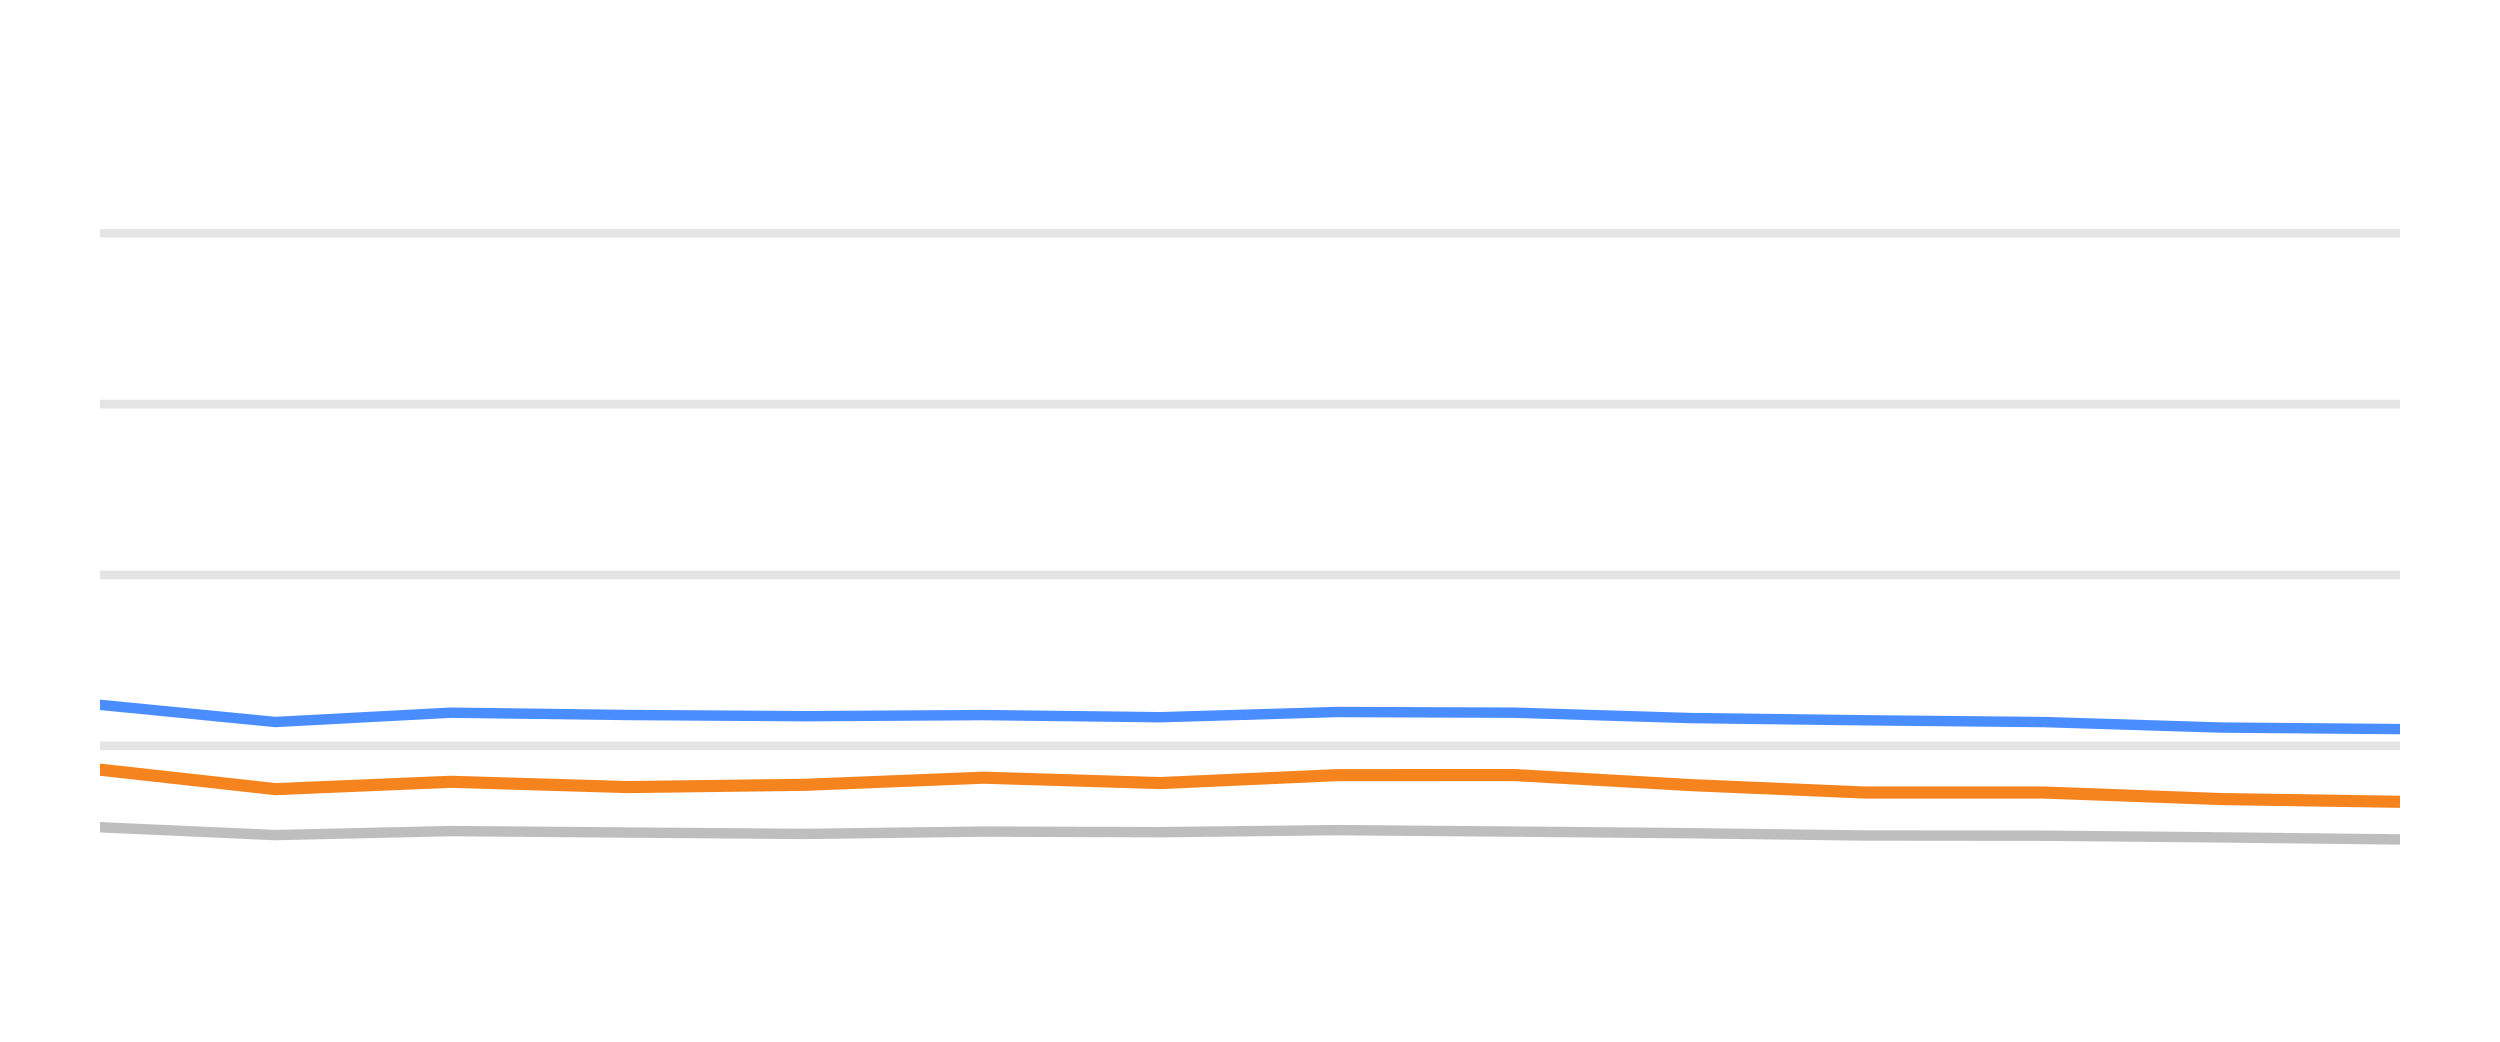
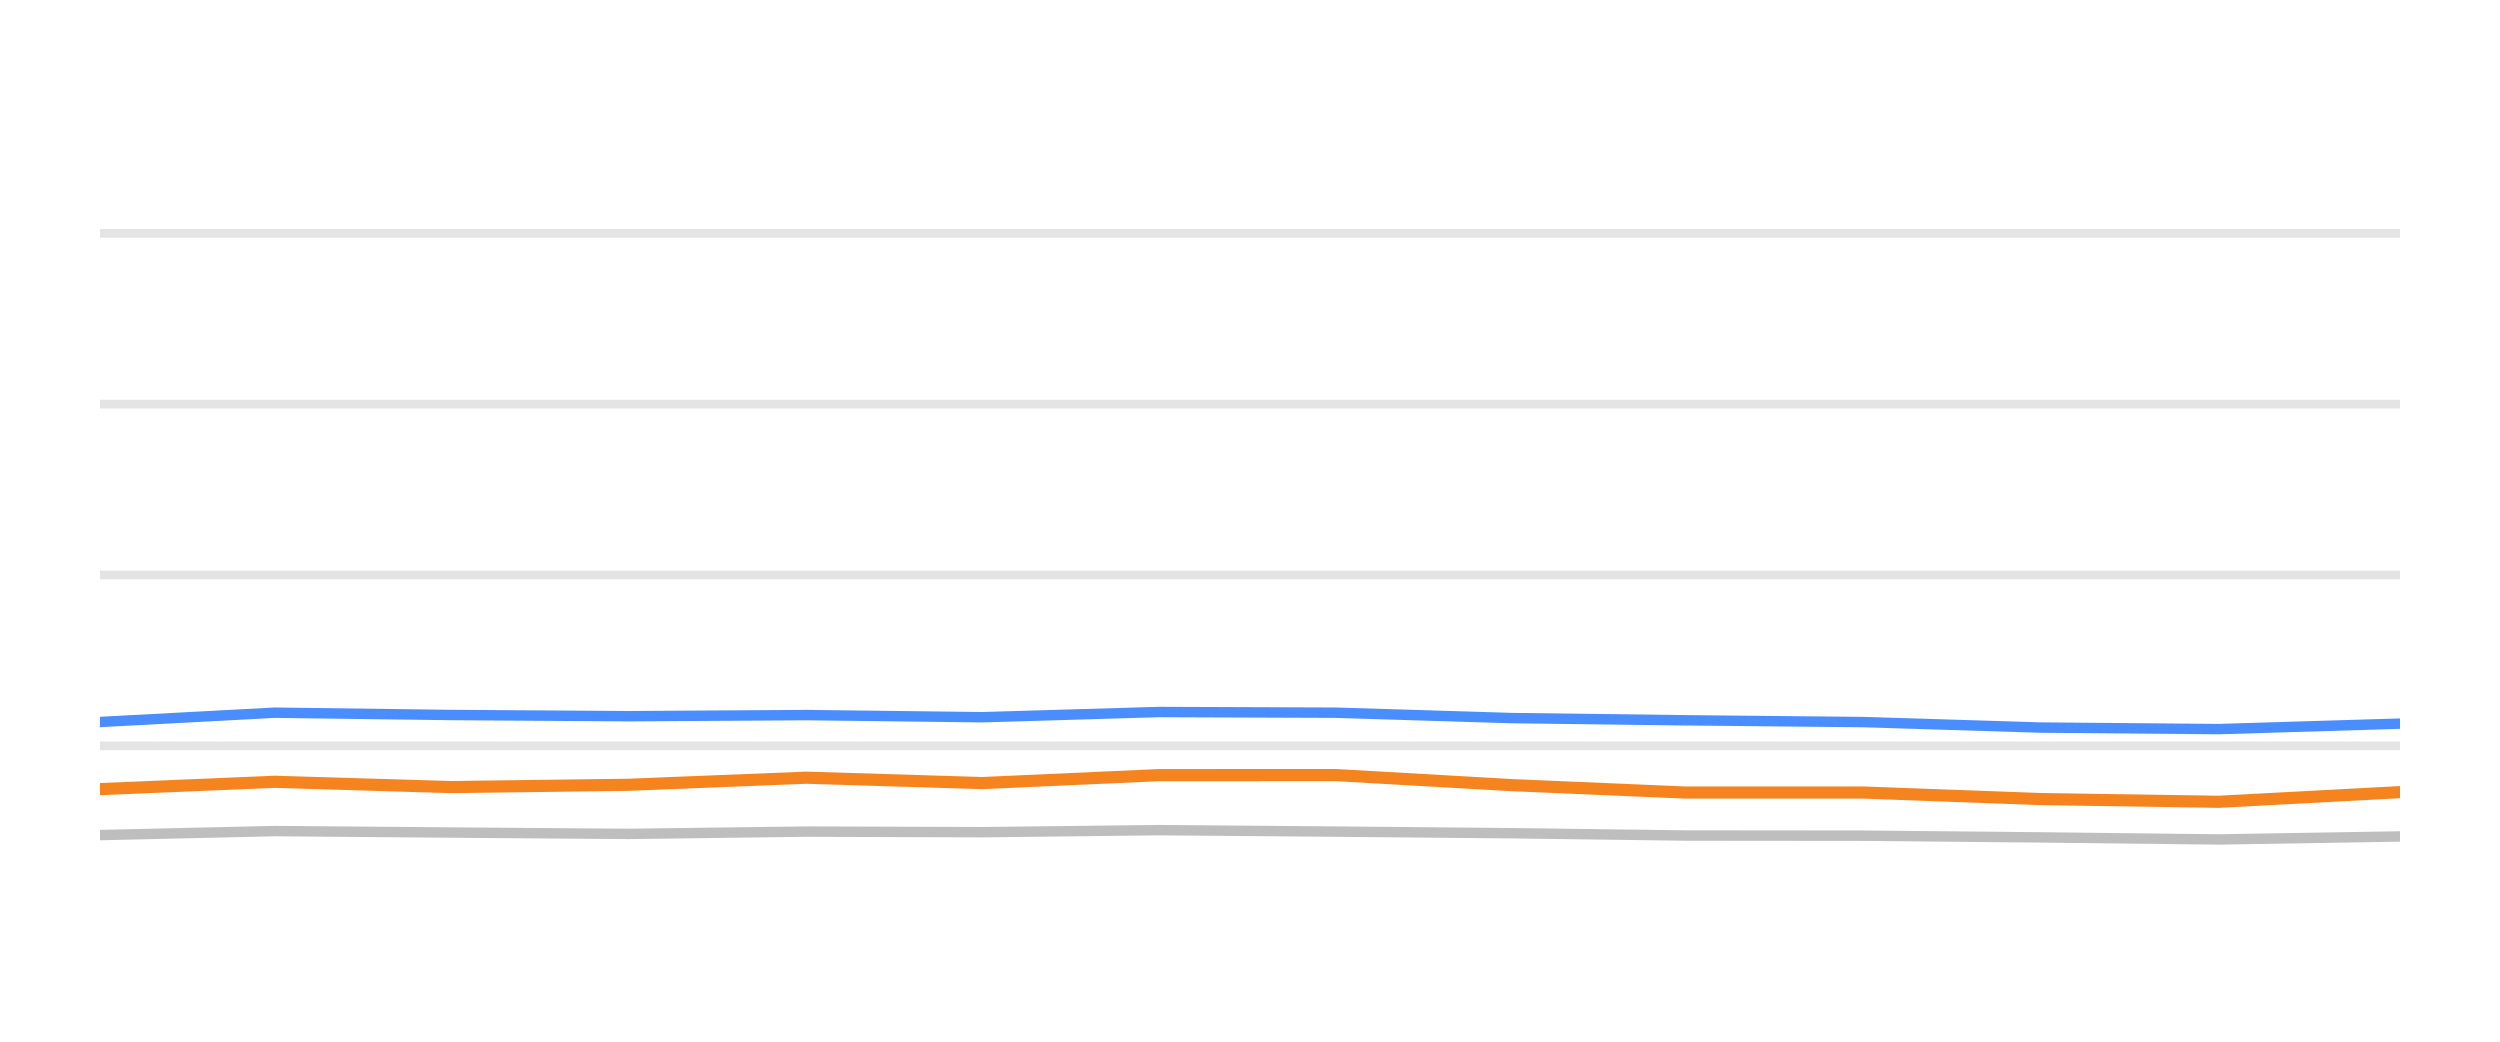
<svg xmlns="http://www.w3.org/2000/svg" width="144pt" height="60pt" viewBox="0 0 144 60" version="1.1">
  <defs>
    <style type="text/css">*{stroke-linejoin: round; stroke-linecap: butt}</style>
  </defs>
  <g id="figure_1">
    <g id="patch_1">
      <path d="M 0 60  L 144 60  L 144 0  L 0 0  L 0 60  z " style="fill: none; opacity: 0" />
    </g>
    <g id="axes_1">
      <g id="patch_2">
        <path d="M 5.76 52.8  L 138.24 52.8  L 138.24 3.6  L 5.76 3.6  L 5.76 52.8  z " style="fill: none" />
      </g>
      <g id="matplotlib.axis_1" />
      <g id="matplotlib.axis_2" />
      <g id="line2d_1">
-         <path d="M 5.76 42.96  L 138.24 42.96  " clip-path="url(#p5023f3a137)" style="fill: none; stroke: #b2b2b2; stroke-opacity: 0.35; stroke-width: 0.5; stroke-linecap: square" />
+         <path d="M 5.76 42.96  L 138.24 42.96  " clip-path="url(#p202eed801a)" style="fill: none; stroke: #b2b2b2; stroke-opacity: 0.35; stroke-width: 0.5; stroke-linecap: square" />
      </g>
      <g id="line2d_2">
-         <path d="M 5.76 33.12  L 138.24 33.12  " clip-path="url(#p5023f3a137)" style="fill: none; stroke: #b2b2b2; stroke-opacity: 0.35; stroke-width: 0.5; stroke-linecap: square" />
+         <path d="M 5.76 33.12  L 138.24 33.12  " clip-path="url(#p202eed801a)" style="fill: none; stroke: #b2b2b2; stroke-opacity: 0.35; stroke-width: 0.5; stroke-linecap: square" />
      </g>
      <g id="line2d_3">
-         <path d="M 5.76 23.28  L 138.24 23.28  " clip-path="url(#p5023f3a137)" style="fill: none; stroke: #b2b2b2; stroke-opacity: 0.35; stroke-width: 0.5; stroke-linecap: square" />
+         <path d="M 5.76 23.28  L 138.24 23.28  " clip-path="url(#p202eed801a)" style="fill: none; stroke: #b2b2b2; stroke-opacity: 0.35; stroke-width: 0.5; stroke-linecap: square" />
      </g>
      <g id="line2d_4">
-         <path d="M 5.76 13.44  L 138.24 13.44  " clip-path="url(#p5023f3a137)" style="fill: none; stroke: #b2b2b2; stroke-opacity: 0.35; stroke-width: 0.5; stroke-linecap: square" />
+         <path d="M 5.76 13.44  L 138.24 13.44  " clip-path="url(#p202eed801a)" style="fill: none; stroke: #b2b2b2; stroke-opacity: 0.35; stroke-width: 0.5; stroke-linecap: square" />
      </g>
      <g id="line2d_5">
-         <path d="M 5.76 47.649  L 15.861 48.101  L 25.957 47.87  L 36.14 47.954  L 46.385 48.033  L 56.648 47.9  L 66.819 47.934  L 77.015 47.816  L 87.218 47.9  L 97.405 47.993  L 107.443 48.126  L 117.743 48.136  L 127.925 48.234  L 138.24 48.352  " clip-path="url(#p5023f3a137)" style="fill: none; stroke: #bebebe; stroke-width: 0.6; stroke-linecap: round" />
+         <path d="M 5.76 48.101  L 15.828 47.87  L 25.982 47.954  L 36.199 48.033  L 46.434 47.9  L 56.576 47.934  L 66.743 47.816  L 76.918 47.9  L 87.076 47.993  L 97.086 48.126  L 107.358 48.136  L 117.511 48.234  L 127.798 48.352  L 138.24 48.18  " clip-path="url(#p202eed801a)" style="fill: none; stroke: #bebebe; stroke-width: 0.6; stroke-linecap: round" />
      </g>
      <g id="line2d_6">
-         <path d="M 5.76 40.598  L 15.861 41.587  L 25.957 41.051  L 36.14 41.184  L 46.385 41.253  L 56.648 41.189  L 66.819 41.312  L 77.015 41.012  L 87.218 41.051  L 97.405 41.361  L 107.443 41.489  L 117.743 41.592  L 127.925 41.907  L 138.24 41.996  " clip-path="url(#p5023f3a137)" style="fill: none; stroke: #4a8dff; stroke-width: 0.6; stroke-linecap: round" />
+         <path d="M 5.76 41.587  L 15.828 41.051  L 25.982 41.184  L 36.199 41.253  L 46.434 41.189  L 56.576 41.312  L 66.743 41.012  L 76.918 41.051  L 87.076 41.361  L 97.086 41.489  L 107.358 41.592  L 117.511 41.907  L 127.798 41.996  L 138.24 41.681  " clip-path="url(#p202eed801a)" style="fill: none; stroke: #4a8dff; stroke-width: 0.6; stroke-linecap: round" />
      </g>
      <g id="line2d_7">
-         <path d="M 5.76 44.333  L 15.861 45.454  L 25.957 45.031  L 36.14 45.336  L 46.385 45.204  L 56.648 44.795  L 66.819 45.105  L 77.015 44.648  L 87.218 44.643  L 97.405 45.223  L 107.443 45.651  L 117.743 45.651  L 127.925 46.025  L 138.24 46.183  " clip-path="url(#p5023f3a137)" style="fill: none; stroke: #f5841e; stroke-width: 0.7; stroke-linecap: round" />
+         <path d="M 5.76 45.454  L 15.828 45.031  L 25.982 45.336  L 36.199 45.204  L 46.434 44.795  L 56.576 45.105  L 66.743 44.648  L 76.918 44.643  L 87.076 45.223  L 97.086 45.651  L 107.358 45.651  L 117.511 46.025  L 127.798 46.183  L 138.24 45.627  " clip-path="url(#p202eed801a)" style="fill: none; stroke: #f5841e; stroke-width: 0.7; stroke-linecap: round" />
      </g>
    </g>
  </g>
  <defs>
-     <clipPath id="p5023f3a137">
+     <clipPath id="p202eed801a">
      <rect x="5.76" y="3.6" width="132.48" height="49.2" />
    </clipPath>
  </defs>
</svg>
